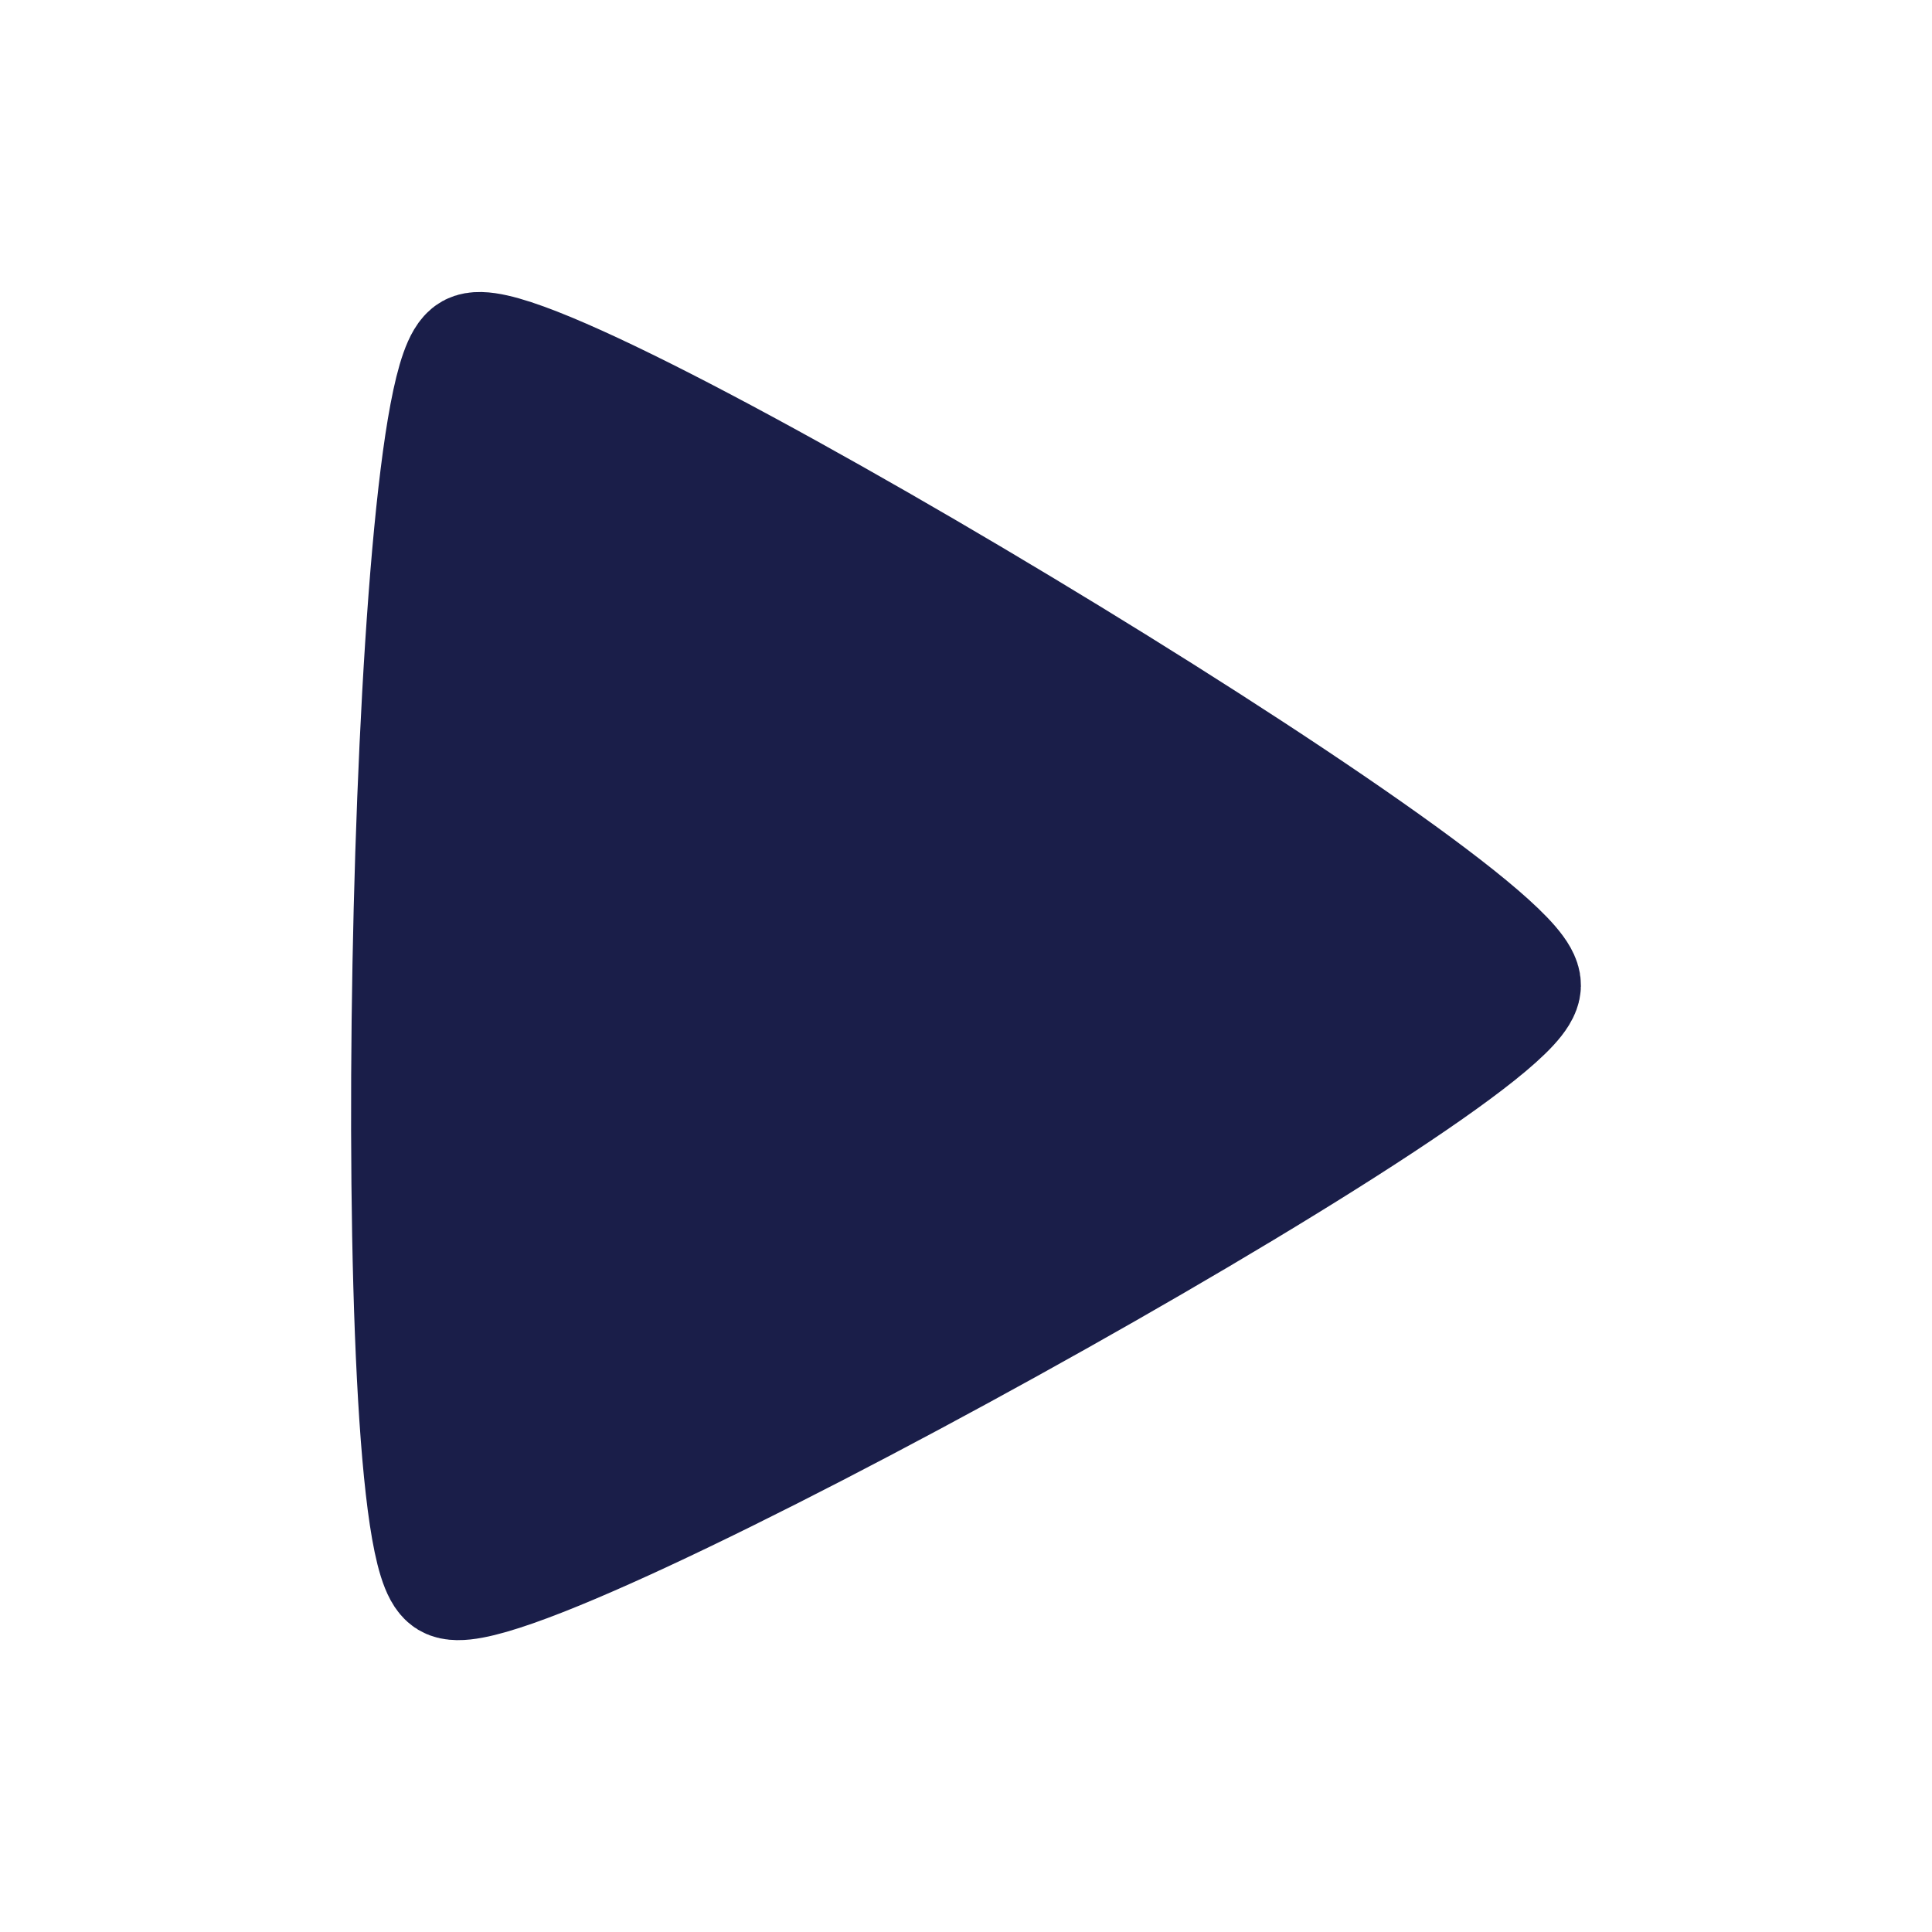
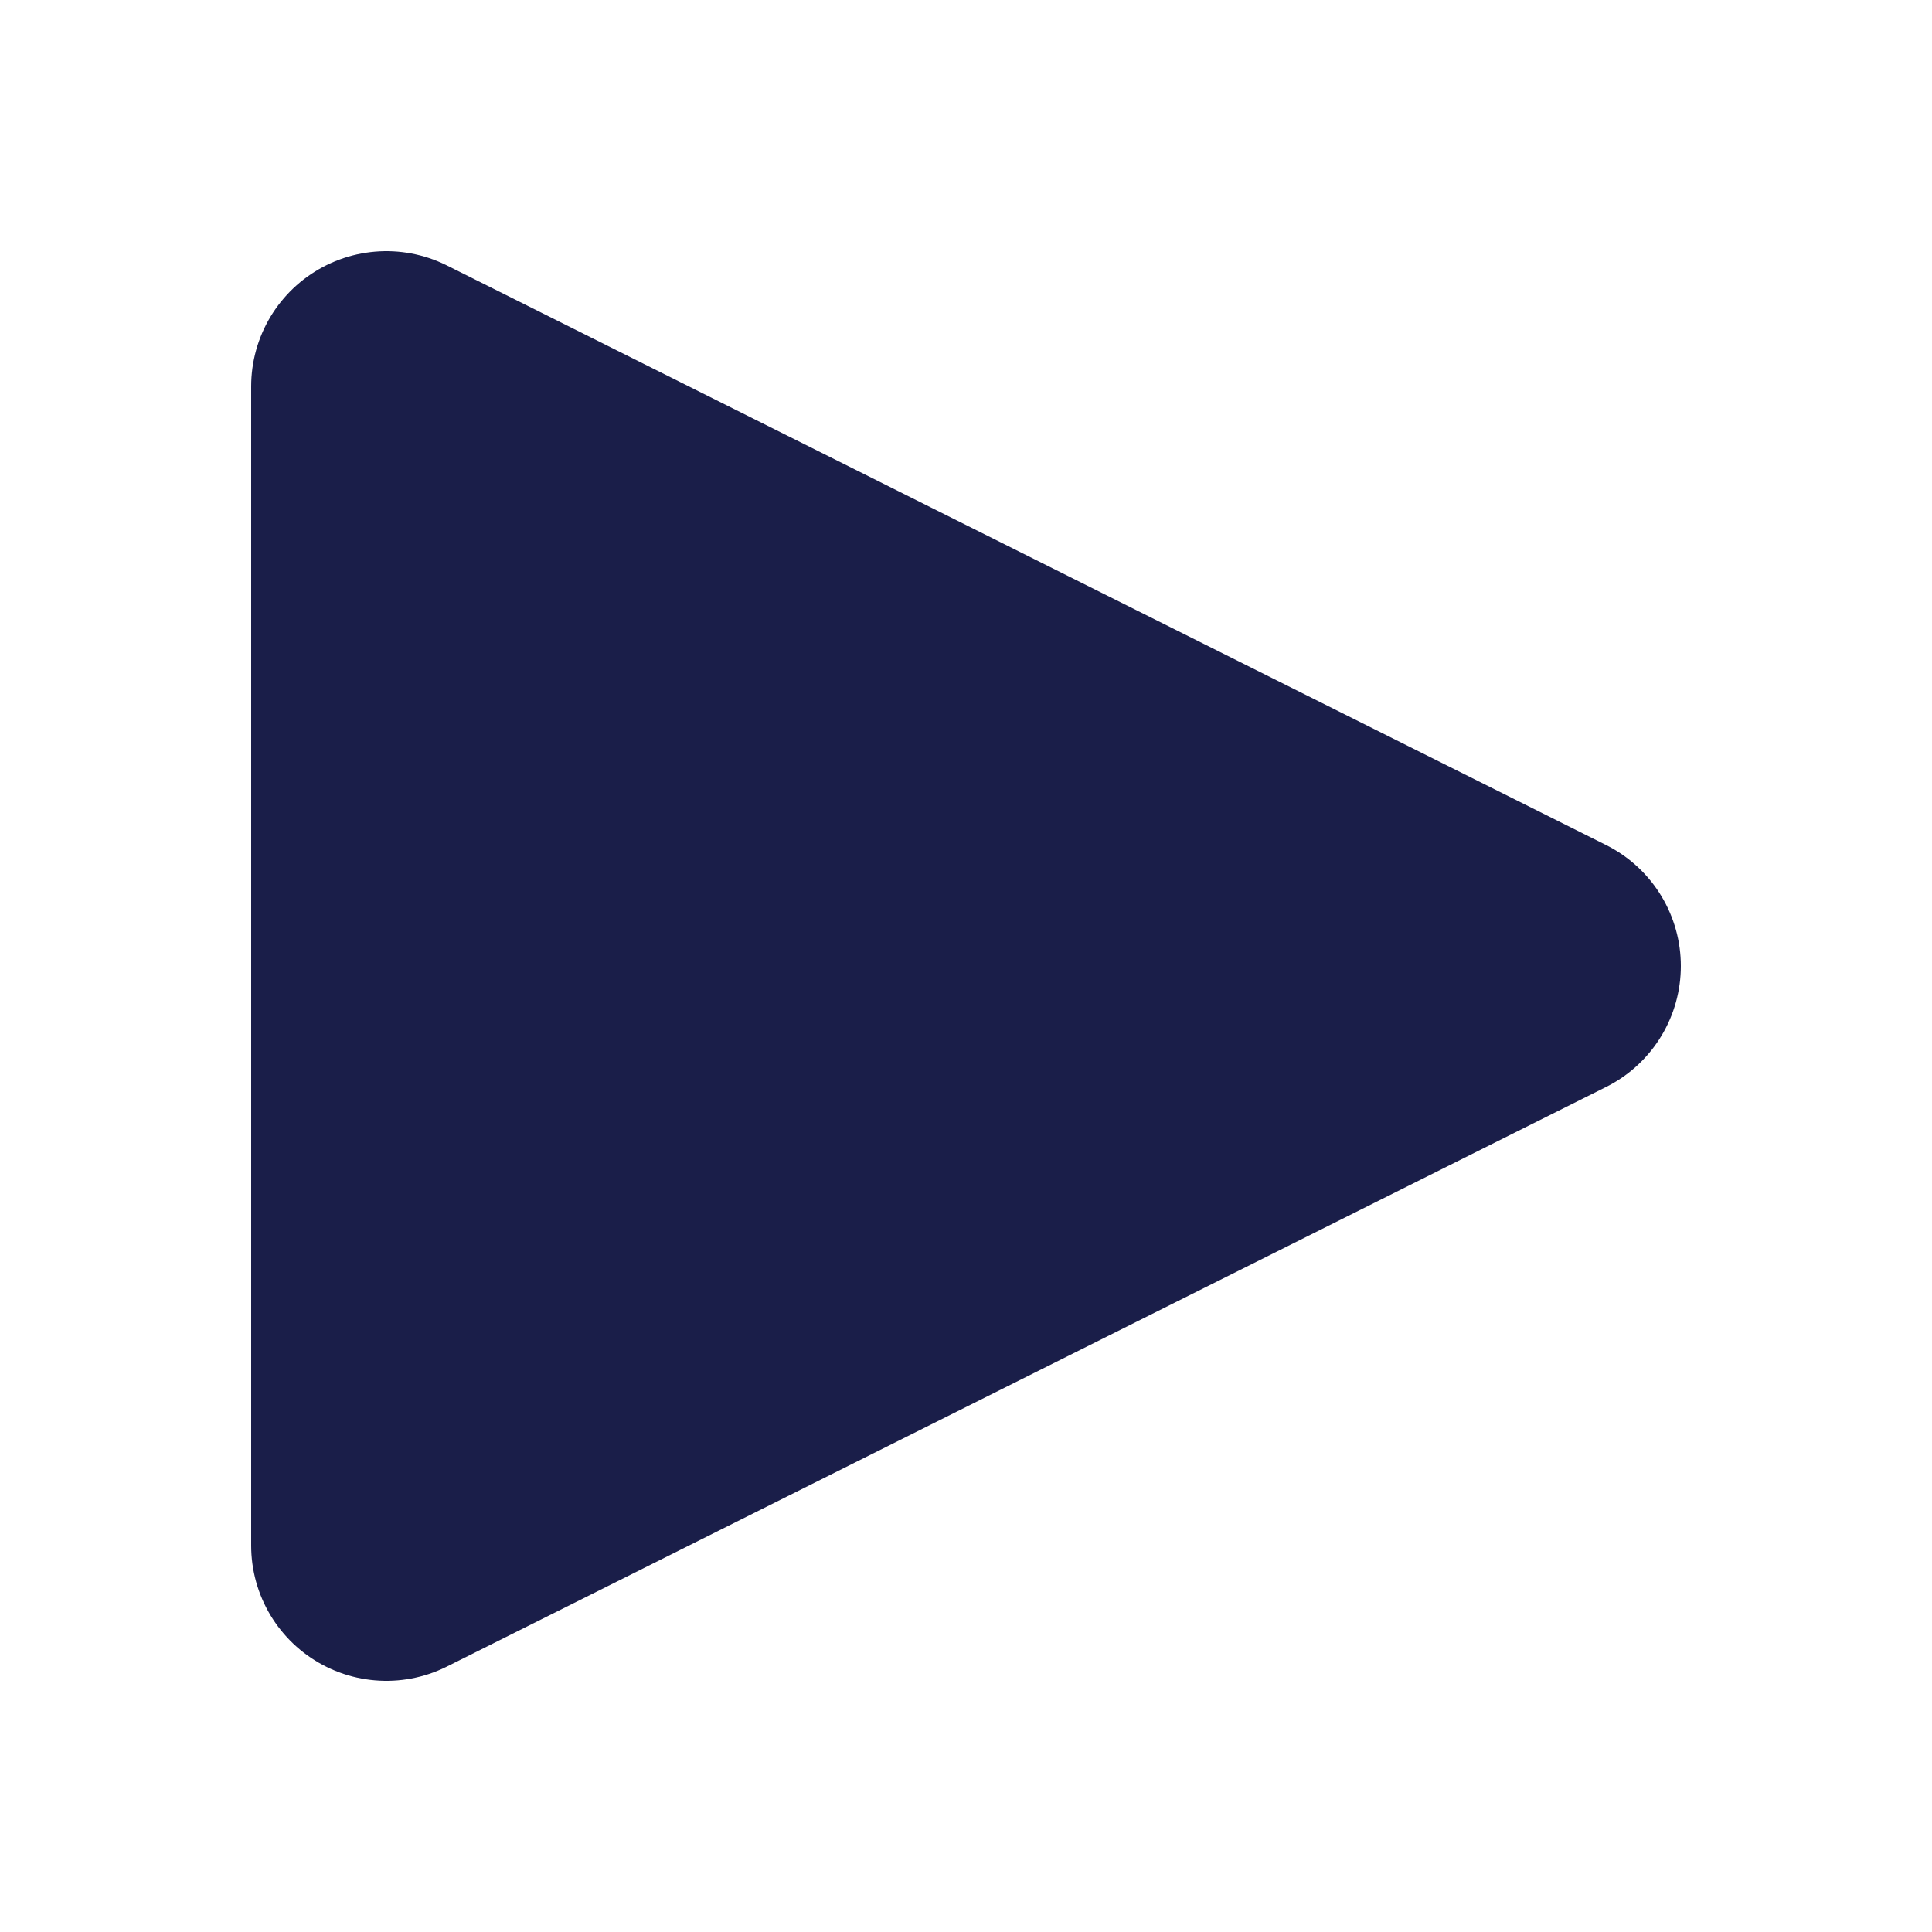
- <svg xmlns="http://www.w3.org/2000/svg" width="50" height="50" viewBox="0 0 13.229 13.229" version="1.1" id="svg8">
-   <defs id="defs2" />
-   <path d="M 10.413,6.747 C 10.404,7.25 3.506,11.065 3.075,10.806 2.644,10.546 2.789,2.665 3.23,2.422 3.67,2.178 10.422,6.244 10.413,6.747 Z" id="path2088" style="opacity:1;fill:#1a1e49;fill-opacity:1;stroke:#1a1e49;stroke-width:0.824;stroke-linejoin:round;stroke-miterlimit:8;stroke-dasharray:none;stroke-dashoffset:0;stroke-opacity:1" />
+ <svg xmlns="http://www.w3.org/2000/svg" width="100" height="100">
+   <polygon points="20,20 20,80 80,50" fill="#1a1e49" stroke="#1a1e49" stroke-linejoin="round" stroke-width="14" />
</svg>
